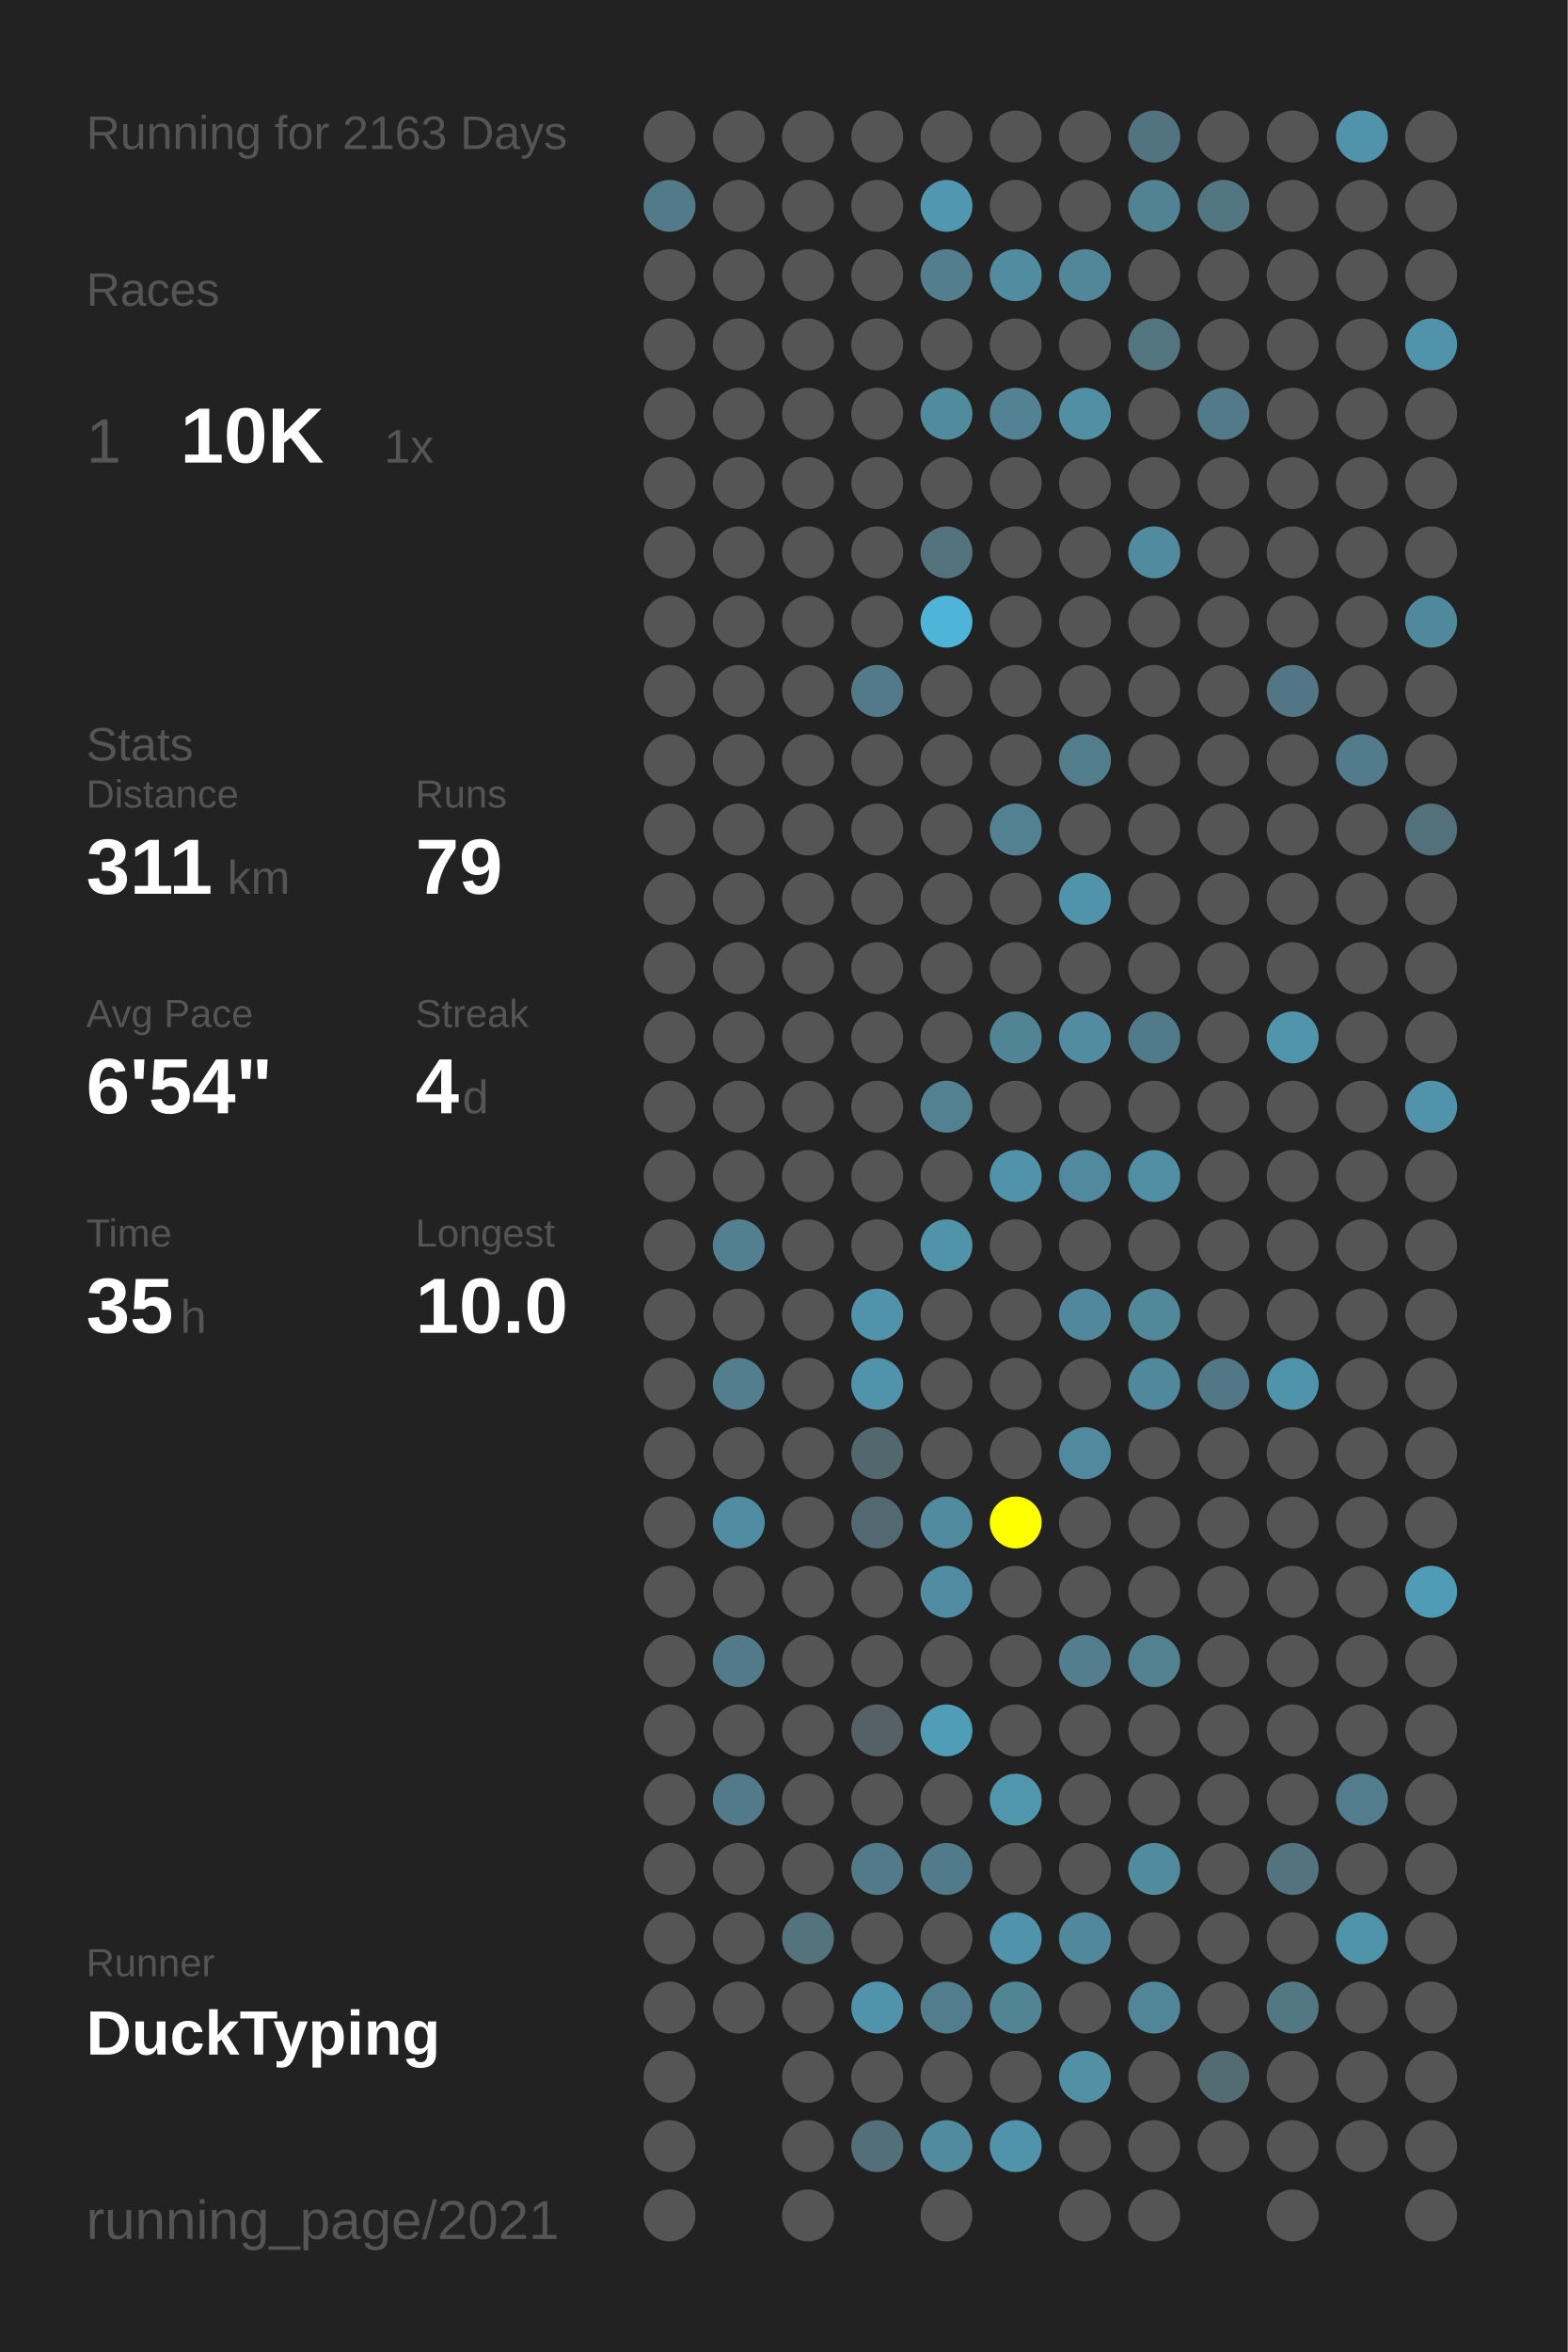
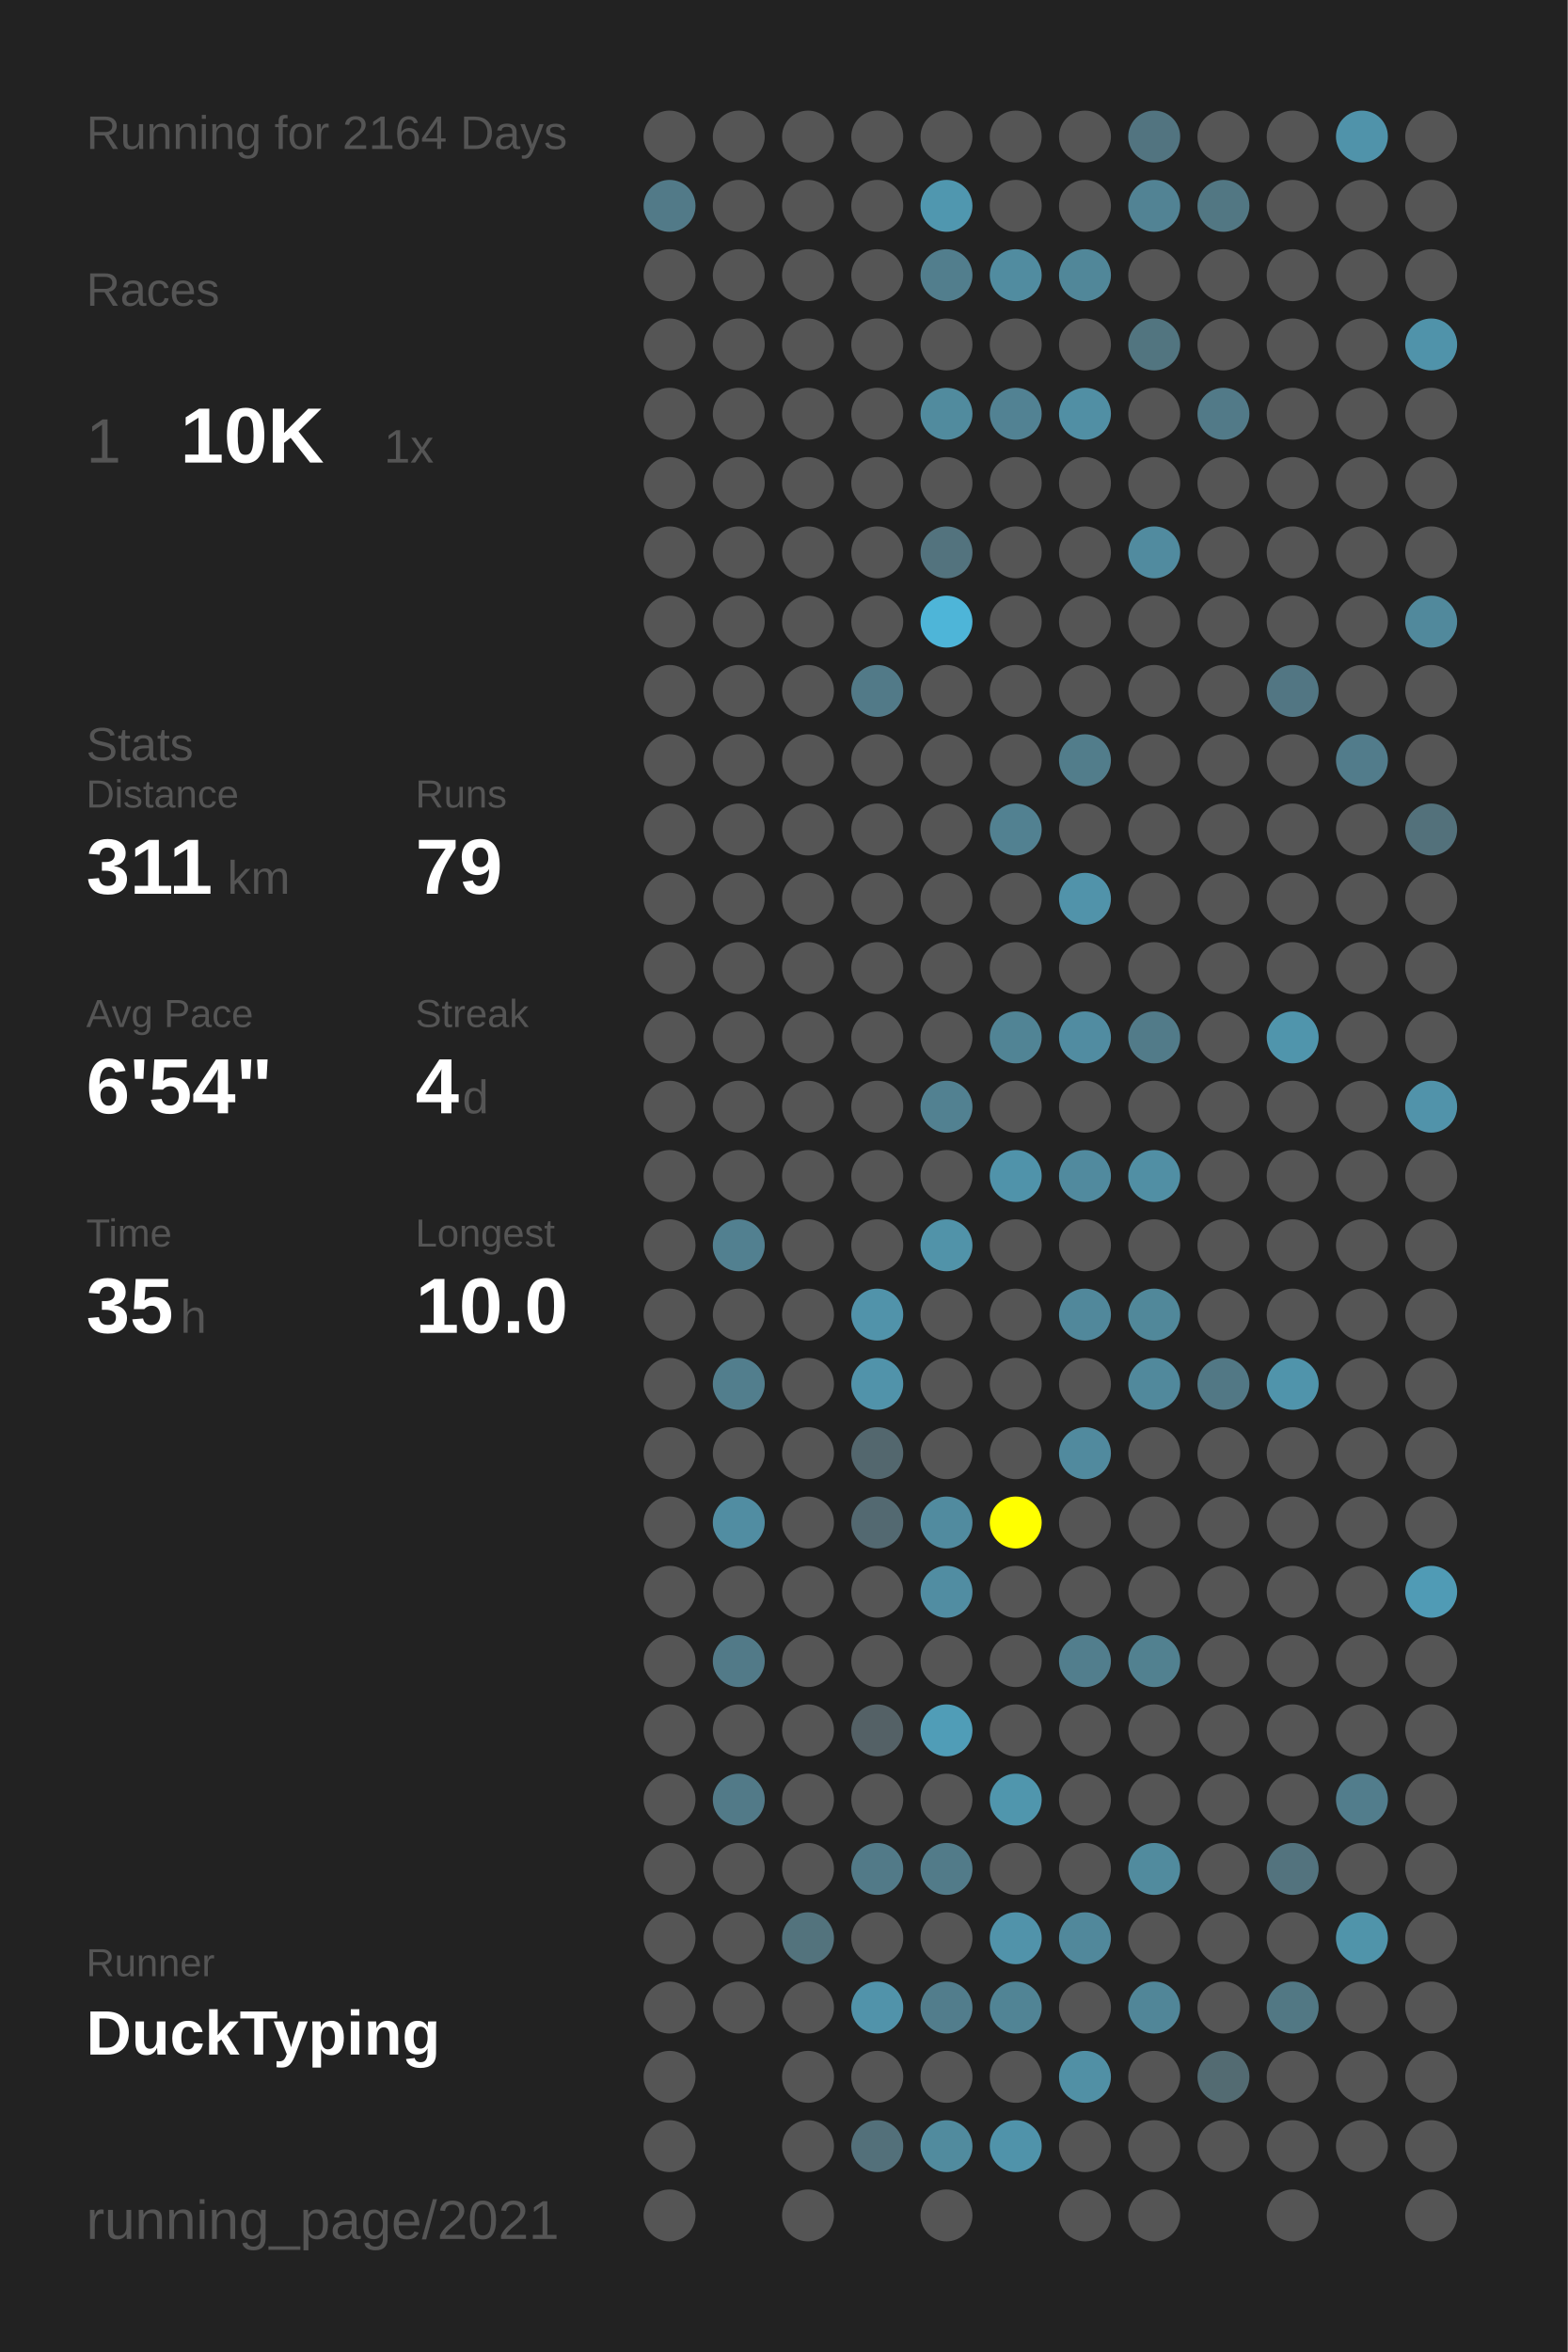
<svg xmlns="http://www.w3.org/2000/svg" baseProfile="full" height="300mm" version="1.1" viewBox="0,0,200,300" width="200mm">
  <defs />
  <rect fill="#222222" height="300" width="200" x="0" y="0" />
-   <text fill="#555555" style="font-size:6px; font-family:Arial;" x="11" y="19">Running for 2163 Days</text>
+   <text fill="#555555" style="font-size:6px; font-family:Arial;" x="11" y="19">Running for 2164 Days</text>
  <text fill="#555555" style="font-size:6px; font-family:Arial;" x="11" y="39">Races</text>
  <text fill="#555555" style="font-size:8px; font-family:Arial;" x="11" y="59">1</text>
  <text fill="#FFFFFF" style="font-size:10px; font-family:Arial; font-weight:bold;" x="23" y="59">10K</text>
  <text fill="#555555" style="font-size:6px; font-family:Arial;" x="49" y="59">1x</text>
  <text fill="#555555" style="font-size:6px; font-family:Arial;" x="11" y="97">Stats</text>
  <text fill="#555555" style="font-size:5px; font-family:Arial;" x="11" y="103">Distance</text>
  <text fill="#FFFFFF" style="font-size:10px; font-family:Arial; font-weight:bold;" x="11" y="114">311</text>
  <text fill="#555555" style="font-size:6px; font-family:Arial;" x="29" y="114">km</text>
  <text fill="#555555" style="font-size:5px; font-family:Arial;" x="53" y="103">Runs</text>
  <text fill="#FFFFFF" style="font-size:10px; font-family:Arial; font-weight:bold;" x="53" y="114">79</text>
  <text fill="#555555" style="font-size:5px; font-family:Arial;" x="11" y="131">Avg Pace</text>
  <text fill="#FFFFFF" style="font-size:10px; font-family:Arial; font-weight:bold;" x="11" y="142">6'54"</text>
  <text fill="#555555" style="font-size:5px; font-family:Arial;" x="53" y="131">Streak</text>
  <text fill="#FFFFFF" style="font-size:10px; font-family:Arial; font-weight:bold;" x="53" y="142">4</text>
  <text fill="#555555" style="font-size:6px; font-family:Arial;" x="59" y="142">d</text>
  <text fill="#555555" style="font-size:5px; font-family:Arial;" x="11" y="159">Time</text>
  <text fill="#FFFFFF" style="font-size:10px; font-family:Arial; font-weight:bold;" x="11" y="170">35</text>
  <text fill="#555555" style="font-size:6px; font-family:Arial;" x="23" y="170">h</text>
  <text fill="#555555" style="font-size:5px; font-family:Arial;" x="53" y="159">Longest</text>
  <text fill="#FFFFFF" style="font-size:10px; font-family:Arial; font-weight:bold;" x="53" y="170">10.0</text>
  <text fill="#555555" style="font-size:5px; font-family:Arial;" x="11" y="252.065">Runner</text>
  <text fill="#FFFFFF" style="font-size:8px; font-family:Arial; font-weight:bold;" x="11" y="262.065">DuckTyping</text>
  <text fill="#555555" style="font-size:7px; font-family:Arial;" x="11" y="285.581">running_page/2021</text>
  <circle cx="85.417" cy="17.419" fill="#555555" r="3.312" />
  <circle cx="85.417" cy="26.258" fill="#527a88" r="3.312" />
  <circle cx="85.417" cy="35.097" fill="#555555" r="3.312" />
  <circle cx="85.417" cy="43.935" fill="#555555" r="3.312" />
  <circle cx="85.417" cy="52.774" fill="#555555" r="3.312" />
  <circle cx="85.417" cy="61.613" fill="#555555" r="3.312" />
  <circle cx="85.417" cy="70.452" fill="#555555" r="3.312" />
  <circle cx="85.417" cy="79.29" fill="#555555" r="3.312" />
  <circle cx="85.417" cy="88.129" fill="#555555" r="3.312" />
  <circle cx="85.417" cy="96.968" fill="#555555" r="3.312" />
  <circle cx="85.417" cy="105.806" fill="#555555" r="3.312" />
  <circle cx="85.417" cy="114.645" fill="#555555" r="3.312" />
  <circle cx="85.417" cy="123.484" fill="#555555" r="3.312" />
  <circle cx="85.417" cy="132.323" fill="#555555" r="3.312" />
  <circle cx="85.417" cy="141.161" fill="#555555" r="3.312" />
  <circle cx="85.417" cy="150" fill="#555555" r="3.312" />
  <circle cx="85.417" cy="158.839" fill="#555555" r="3.312" />
  <circle cx="85.417" cy="167.677" fill="#555555" r="3.312" />
  <circle cx="85.417" cy="176.516" fill="#555555" r="3.312" />
  <circle cx="85.417" cy="185.355" fill="#555555" r="3.312" />
  <circle cx="85.417" cy="194.194" fill="#555555" r="3.312" />
  <circle cx="85.417" cy="203.032" fill="#555555" r="3.312" />
  <circle cx="85.417" cy="211.871" fill="#555555" r="3.312" />
  <circle cx="85.417" cy="220.71" fill="#555555" r="3.312" />
  <circle cx="85.417" cy="229.548" fill="#555555" r="3.312" />
  <circle cx="85.417" cy="238.387" fill="#555555" r="3.312" />
  <circle cx="85.417" cy="247.226" fill="#555555" r="3.312" />
  <circle cx="85.417" cy="256.065" fill="#555555" r="3.312" />
  <circle cx="85.417" cy="264.903" fill="#555555" r="3.312" />
  <circle cx="85.417" cy="273.742" fill="#555555" r="3.312" />
  <circle cx="85.417" cy="282.581" fill="#555555" r="3.312" />
  <circle cx="94.25" cy="17.419" fill="#555555" r="3.312" />
  <circle cx="94.25" cy="26.258" fill="#555555" r="3.312" />
  <circle cx="94.25" cy="35.097" fill="#555555" r="3.312" />
  <circle cx="94.25" cy="43.935" fill="#555555" r="3.312" />
  <circle cx="94.25" cy="52.774" fill="#555555" r="3.312" />
  <circle cx="94.25" cy="61.613" fill="#555555" r="3.312" />
  <circle cx="94.25" cy="70.452" fill="#555555" r="3.312" />
  <circle cx="94.25" cy="79.29" fill="#555555" r="3.312" />
  <circle cx="94.25" cy="88.129" fill="#555555" r="3.312" />
  <circle cx="94.25" cy="96.968" fill="#555555" r="3.312" />
  <circle cx="94.25" cy="105.806" fill="#555555" r="3.312" />
  <circle cx="94.25" cy="114.645" fill="#555555" r="3.312" />
  <circle cx="94.25" cy="123.484" fill="#555555" r="3.312" />
  <circle cx="94.25" cy="132.323" fill="#555555" r="3.312" />
  <circle cx="94.25" cy="141.161" fill="#555555" r="3.312" />
  <circle cx="94.25" cy="150" fill="#555555" r="3.312" />
  <circle cx="94.25" cy="158.839" fill="#528090" r="3.312" />
  <circle cx="94.25" cy="167.677" fill="#555555" r="3.312" />
  <circle cx="94.25" cy="176.516" fill="#527e8d" r="3.312" />
  <circle cx="94.25" cy="185.355" fill="#555555" r="3.312" />
  <circle cx="94.25" cy="194.194" fill="#518da2" r="3.312" />
  <circle cx="94.25" cy="203.032" fill="#555555" r="3.312" />
  <circle cx="94.25" cy="211.871" fill="#527a88" r="3.312" />
  <circle cx="94.25" cy="220.71" fill="#555555" r="3.312" />
  <circle cx="94.25" cy="229.548" fill="#527a88" r="3.312" />
  <circle cx="94.25" cy="238.387" fill="#555555" r="3.312" />
  <circle cx="94.25" cy="247.226" fill="#555555" r="3.312" />
  <circle cx="94.25" cy="256.065" fill="#555555" r="3.312" />
  <circle cx="103.083" cy="17.419" fill="#555555" r="3.312" />
  <circle cx="103.083" cy="26.258" fill="#555555" r="3.312" />
  <circle cx="103.083" cy="35.097" fill="#555555" r="3.312" />
  <circle cx="103.083" cy="43.935" fill="#555555" r="3.312" />
  <circle cx="103.083" cy="52.774" fill="#555555" r="3.312" />
  <circle cx="103.083" cy="61.613" fill="#555555" r="3.312" />
  <circle cx="103.083" cy="70.452" fill="#555555" r="3.312" />
  <circle cx="103.083" cy="79.29" fill="#555555" r="3.312" />
  <circle cx="103.083" cy="88.129" fill="#555555" r="3.312" />
  <circle cx="103.083" cy="96.968" fill="#555555" r="3.312" />
  <circle cx="103.083" cy="105.806" fill="#555555" r="3.312" />
  <circle cx="103.083" cy="114.645" fill="#555555" r="3.312" />
  <circle cx="103.083" cy="123.484" fill="#555555" r="3.312" />
  <circle cx="103.083" cy="132.323" fill="#555555" r="3.312" />
  <circle cx="103.083" cy="141.161" fill="#555555" r="3.312" />
  <circle cx="103.083" cy="150" fill="#555555" r="3.312" />
  <circle cx="103.083" cy="158.839" fill="#555555" r="3.312" />
  <circle cx="103.083" cy="167.677" fill="#555555" r="3.312" />
  <circle cx="103.083" cy="176.516" fill="#555555" r="3.312" />
  <circle cx="103.083" cy="185.355" fill="#555555" r="3.312" />
  <circle cx="103.083" cy="194.194" fill="#555555" r="3.312" />
  <circle cx="103.083" cy="203.032" fill="#555555" r="3.312" />
  <circle cx="103.083" cy="211.871" fill="#555555" r="3.312" />
  <circle cx="103.083" cy="220.71" fill="#555555" r="3.312" />
  <circle cx="103.083" cy="229.548" fill="#555555" r="3.312" />
  <circle cx="103.083" cy="238.387" fill="#555555" r="3.312" />
  <circle cx="103.083" cy="247.226" fill="#53737d" r="3.312" />
  <circle cx="103.083" cy="256.065" fill="#555555" r="3.312" />
  <circle cx="103.083" cy="264.903" fill="#555555" r="3.312" />
  <circle cx="103.083" cy="273.742" fill="#555555" r="3.312" />
  <circle cx="103.083" cy="282.581" fill="#555555" r="3.312" />
  <circle cx="111.917" cy="17.419" fill="#555555" r="3.312" />
  <circle cx="111.917" cy="26.258" fill="#555555" r="3.312" />
  <circle cx="111.917" cy="35.097" fill="#555555" r="3.312" />
  <circle cx="111.917" cy="43.935" fill="#555555" r="3.312" />
  <circle cx="111.917" cy="52.774" fill="#555555" r="3.312" />
  <circle cx="111.917" cy="61.613" fill="#555555" r="3.312" />
  <circle cx="111.917" cy="70.452" fill="#555555" r="3.312" />
  <circle cx="111.917" cy="79.29" fill="#555555" r="3.312" />
  <circle cx="111.917" cy="88.129" fill="#527a88" r="3.312" />
  <circle cx="111.917" cy="96.968" fill="#555555" r="3.312" />
  <circle cx="111.917" cy="105.806" fill="#555555" r="3.312" />
  <circle cx="111.917" cy="114.645" fill="#555555" r="3.312" />
  <circle cx="111.917" cy="123.484" fill="#555555" r="3.312" />
  <circle cx="111.917" cy="132.323" fill="#555555" r="3.312" />
  <circle cx="111.917" cy="141.161" fill="#555555" r="3.312" />
  <circle cx="111.917" cy="150" fill="#555555" r="3.312" />
  <circle cx="111.917" cy="158.839" fill="#555555" r="3.312" />
  <circle cx="111.917" cy="167.677" fill="#5193aa" r="3.312" />
  <circle cx="111.917" cy="176.516" fill="#5193aa" r="3.312" />
  <circle cx="111.917" cy="185.355" fill="#53676e" r="3.312" />
  <circle cx="111.917" cy="194.194" fill="#536971" r="3.312" />
  <circle cx="111.917" cy="203.032" fill="#555555" r="3.312" />
  <circle cx="111.917" cy="211.871" fill="#555555" r="3.312" />
  <circle cx="111.917" cy="220.71" fill="#546166" r="3.312" />
  <circle cx="111.917" cy="229.548" fill="#555555" r="3.312" />
  <circle cx="111.917" cy="238.387" fill="#527a88" r="3.312" />
  <circle cx="111.917" cy="247.226" fill="#555555" r="3.312" />
  <circle cx="111.917" cy="256.065" fill="#5193aa" r="3.312" />
  <circle cx="111.917" cy="264.903" fill="#555555" r="3.312" />
  <circle cx="111.917" cy="273.742" fill="#53707a" r="3.312" />
  <circle cx="120.75" cy="17.419" fill="#555555" r="3.312" />
  <circle cx="120.75" cy="26.258" fill="#5097af" r="3.312" />
  <circle cx="120.75" cy="35.097" fill="#527e8d" r="3.312" />
  <circle cx="120.75" cy="43.935" fill="#555555" r="3.312" />
  <circle cx="120.75" cy="52.774" fill="#518b9e" r="3.312" />
  <circle cx="120.75" cy="61.613" fill="#555555" r="3.312" />
  <circle cx="120.75" cy="70.452" fill="#53737e" r="3.312" />
  <circle cx="120.75" cy="79.29" fill="#4eb5d8" r="3.312" />
  <circle cx="120.75" cy="88.129" fill="#555555" r="3.312" />
  <circle cx="120.75" cy="96.968" fill="#555555" r="3.312" />
  <circle cx="120.75" cy="105.806" fill="#555555" r="3.312" />
  <circle cx="120.75" cy="114.645" fill="#555555" r="3.312" />
  <circle cx="120.75" cy="123.484" fill="#555555" r="3.312" />
  <circle cx="120.75" cy="132.323" fill="#555555" r="3.312" />
  <circle cx="120.75" cy="141.161" fill="#528191" r="3.312" />
  <circle cx="120.75" cy="150" fill="#555555" r="3.312" />
  <circle cx="120.75" cy="158.839" fill="#5193a9" r="3.312" />
  <circle cx="120.75" cy="167.677" fill="#555555" r="3.312" />
  <circle cx="120.75" cy="176.516" fill="#555555" r="3.312" />
  <circle cx="120.75" cy="185.355" fill="#555555" r="3.312" />
  <circle cx="120.75" cy="194.194" fill="#518b9f" r="3.312" />
  <circle cx="120.75" cy="203.032" fill="#518da2" r="3.312" />
  <circle cx="120.75" cy="211.871" fill="#555555" r="3.312" />
  <circle cx="120.75" cy="220.71" fill="#509db7" r="3.312" />
  <circle cx="120.75" cy="229.548" fill="#555555" r="3.312" />
  <circle cx="120.75" cy="238.387" fill="#527b89" r="3.312" />
  <circle cx="120.75" cy="247.226" fill="#555555" r="3.312" />
  <circle cx="120.75" cy="256.065" fill="#527d8c" r="3.312" />
  <circle cx="120.75" cy="264.903" fill="#555555" r="3.312" />
  <circle cx="120.75" cy="273.742" fill="#518b9e" r="3.312" />
  <circle cx="120.75" cy="282.581" fill="#555555" r="3.312" />
  <circle cx="129.583" cy="17.419" fill="#555555" r="3.312" />
  <circle cx="129.583" cy="26.258" fill="#555555" r="3.312" />
  <circle cx="129.583" cy="35.097" fill="#518ca0" r="3.312" />
  <circle cx="129.583" cy="43.935" fill="#555555" r="3.312" />
  <circle cx="129.583" cy="52.774" fill="#528293" r="3.312" />
  <circle cx="129.583" cy="61.613" fill="#555555" r="3.312" />
  <circle cx="129.583" cy="70.452" fill="#555555" r="3.312" />
  <circle cx="129.583" cy="79.29" fill="#555555" r="3.312" />
  <circle cx="129.583" cy="88.129" fill="#555555" r="3.312" />
  <circle cx="129.583" cy="96.968" fill="#555555" r="3.312" />
  <circle cx="129.583" cy="105.806" fill="#528191" r="3.312" />
  <circle cx="129.583" cy="114.645" fill="#555555" r="3.312" />
  <circle cx="129.583" cy="123.484" fill="#555555" r="3.312" />
  <circle cx="129.583" cy="132.323" fill="#518495" r="3.312" />
  <circle cx="129.583" cy="141.161" fill="#555555" r="3.312" />
  <circle cx="129.583" cy="150" fill="#5093aa" r="3.312" />
  <circle cx="129.583" cy="158.839" fill="#555555" r="3.312" />
  <circle cx="129.583" cy="167.677" fill="#555555" r="3.312" />
  <circle cx="129.583" cy="176.516" fill="#555555" r="3.312" />
  <circle cx="129.583" cy="185.355" fill="#555555" r="3.312" />
  <circle cx="129.583" cy="194.194" fill="#FFFF00" r="3.312" />
  <circle cx="129.583" cy="203.032" fill="#555555" r="3.312" />
  <circle cx="129.583" cy="211.871" fill="#555555" r="3.312" />
  <circle cx="129.583" cy="220.71" fill="#555555" r="3.312" />
  <circle cx="129.583" cy="229.548" fill="#5096ad" r="3.312" />
  <circle cx="129.583" cy="238.387" fill="#555555" r="3.312" />
  <circle cx="129.583" cy="247.226" fill="#5193aa" r="3.312" />
  <circle cx="129.583" cy="256.065" fill="#518495" r="3.312" />
  <circle cx="129.583" cy="264.903" fill="#555555" r="3.312" />
  <circle cx="129.583" cy="273.742" fill="#5093aa" r="3.312" />
  <circle cx="138.417" cy="17.419" fill="#555555" r="3.312" />
  <circle cx="138.417" cy="26.258" fill="#555555" r="3.312" />
  <circle cx="138.417" cy="35.097" fill="#518799" r="3.312" />
  <circle cx="138.417" cy="43.935" fill="#555555" r="3.312" />
  <circle cx="138.417" cy="52.774" fill="#518fa4" r="3.312" />
  <circle cx="138.417" cy="61.613" fill="#555555" r="3.312" />
  <circle cx="138.417" cy="70.452" fill="#555555" r="3.312" />
  <circle cx="138.417" cy="79.29" fill="#555555" r="3.312" />
  <circle cx="138.417" cy="88.129" fill="#555555" r="3.312" />
  <circle cx="138.417" cy="96.968" fill="#527d8b" r="3.312" />
  <circle cx="138.417" cy="105.806" fill="#555555" r="3.312" />
  <circle cx="138.417" cy="114.645" fill="#5193aa" r="3.312" />
  <circle cx="138.417" cy="123.484" fill="#555555" r="3.312" />
  <circle cx="138.417" cy="132.323" fill="#518ca1" r="3.312" />
  <circle cx="138.417" cy="141.161" fill="#555555" r="3.312" />
  <circle cx="138.417" cy="150" fill="#518a9e" r="3.312" />
  <circle cx="138.417" cy="158.839" fill="#555555" r="3.312" />
  <circle cx="138.417" cy="167.677" fill="#51889b" r="3.312" />
  <circle cx="138.417" cy="176.516" fill="#555555" r="3.312" />
  <circle cx="138.417" cy="185.355" fill="#518a9e" r="3.312" />
  <circle cx="138.417" cy="194.194" fill="#555555" r="3.312" />
  <circle cx="138.417" cy="203.032" fill="#555555" r="3.312" />
  <circle cx="138.417" cy="211.871" fill="#527e8d" r="3.312" />
  <circle cx="138.417" cy="220.71" fill="#555555" r="3.312" />
  <circle cx="138.417" cy="229.548" fill="#555555" r="3.312" />
  <circle cx="138.417" cy="238.387" fill="#555555" r="3.312" />
  <circle cx="138.417" cy="247.226" fill="#51889b" r="3.312" />
  <circle cx="138.417" cy="256.065" fill="#555555" r="3.312" />
  <circle cx="138.417" cy="264.903" fill="#5190a5" r="3.312" />
  <circle cx="138.417" cy="273.742" fill="#555555" r="3.312" />
  <circle cx="138.417" cy="282.581" fill="#555555" r="3.312" />
  <circle cx="147.25" cy="17.419" fill="#527480" r="3.312" />
  <circle cx="147.25" cy="26.258" fill="#528394" r="3.312" />
  <circle cx="147.25" cy="35.097" fill="#555555" r="3.312" />
  <circle cx="147.25" cy="43.935" fill="#527580" r="3.312" />
  <circle cx="147.25" cy="52.774" fill="#555555" r="3.312" />
  <circle cx="147.25" cy="61.613" fill="#555555" r="3.312" />
  <circle cx="147.25" cy="70.452" fill="#518b9f" r="3.312" />
  <circle cx="147.25" cy="79.29" fill="#555555" r="3.312" />
  <circle cx="147.25" cy="88.129" fill="#555555" r="3.312" />
  <circle cx="147.25" cy="96.968" fill="#555555" r="3.312" />
  <circle cx="147.25" cy="105.806" fill="#555555" r="3.312" />
  <circle cx="147.25" cy="114.645" fill="#555555" r="3.312" />
  <circle cx="147.25" cy="123.484" fill="#555555" r="3.312" />
  <circle cx="147.25" cy="132.323" fill="#527b89" r="3.312" />
  <circle cx="147.25" cy="141.161" fill="#555555" r="3.312" />
  <circle cx="147.25" cy="150" fill="#518fa4" r="3.312" />
  <circle cx="147.25" cy="158.839" fill="#555555" r="3.312" />
  <circle cx="147.25" cy="167.677" fill="#51889a" r="3.312" />
  <circle cx="147.25" cy="176.516" fill="#51899c" r="3.312" />
  <circle cx="147.25" cy="185.355" fill="#555555" r="3.312" />
  <circle cx="147.25" cy="194.194" fill="#555555" r="3.312" />
  <circle cx="147.25" cy="203.032" fill="#555555" r="3.312" />
  <circle cx="147.25" cy="211.871" fill="#528190" r="3.312" />
  <circle cx="147.25" cy="220.71" fill="#555555" r="3.312" />
  <circle cx="147.25" cy="229.548" fill="#555555" r="3.312" />
  <circle cx="147.25" cy="238.387" fill="#518b9e" r="3.312" />
  <circle cx="147.25" cy="247.226" fill="#555555" r="3.312" />
  <circle cx="147.25" cy="256.065" fill="#518698" r="3.312" />
  <circle cx="147.25" cy="264.903" fill="#555555" r="3.312" />
  <circle cx="147.25" cy="273.742" fill="#555555" r="3.312" />
  <circle cx="147.25" cy="282.581" fill="#555555" r="3.312" />
  <circle cx="156.083" cy="17.419" fill="#555555" r="3.312" />
  <circle cx="156.083" cy="26.258" fill="#527783" r="3.312" />
  <circle cx="156.083" cy="35.097" fill="#555555" r="3.312" />
  <circle cx="156.083" cy="43.935" fill="#555555" r="3.312" />
  <circle cx="156.083" cy="52.774" fill="#527a88" r="3.312" />
  <circle cx="156.083" cy="61.613" fill="#555555" r="3.312" />
  <circle cx="156.083" cy="70.452" fill="#555555" r="3.312" />
  <circle cx="156.083" cy="79.29" fill="#555555" r="3.312" />
  <circle cx="156.083" cy="88.129" fill="#555555" r="3.312" />
  <circle cx="156.083" cy="96.968" fill="#555555" r="3.312" />
  <circle cx="156.083" cy="105.806" fill="#555555" r="3.312" />
  <circle cx="156.083" cy="114.645" fill="#555555" r="3.312" />
  <circle cx="156.083" cy="123.484" fill="#555555" r="3.312" />
  <circle cx="156.083" cy="132.323" fill="#555555" r="3.312" />
  <circle cx="156.083" cy="141.161" fill="#555555" r="3.312" />
  <circle cx="156.083" cy="150" fill="#555555" r="3.312" />
  <circle cx="156.083" cy="158.839" fill="#555555" r="3.312" />
  <circle cx="156.083" cy="167.677" fill="#555555" r="3.312" />
  <circle cx="156.083" cy="176.516" fill="#527885" r="3.312" />
  <circle cx="156.083" cy="185.355" fill="#555555" r="3.312" />
  <circle cx="156.083" cy="194.194" fill="#555555" r="3.312" />
  <circle cx="156.083" cy="203.032" fill="#555555" r="3.312" />
  <circle cx="156.083" cy="211.871" fill="#555555" r="3.312" />
  <circle cx="156.083" cy="220.71" fill="#555555" r="3.312" />
  <circle cx="156.083" cy="229.548" fill="#555555" r="3.312" />
  <circle cx="156.083" cy="238.387" fill="#555555" r="3.312" />
  <circle cx="156.083" cy="247.226" fill="#555555" r="3.312" />
  <circle cx="156.083" cy="256.065" fill="#555555" r="3.312" />
  <circle cx="156.083" cy="264.903" fill="#536b72" r="3.312" />
  <circle cx="156.083" cy="273.742" fill="#555555" r="3.312" />
  <circle cx="164.917" cy="17.419" fill="#555555" r="3.312" />
  <circle cx="164.917" cy="26.258" fill="#555555" r="3.312" />
  <circle cx="164.917" cy="35.097" fill="#555555" r="3.312" />
  <circle cx="164.917" cy="43.935" fill="#555555" r="3.312" />
  <circle cx="164.917" cy="52.774" fill="#555555" r="3.312" />
  <circle cx="164.917" cy="61.613" fill="#555555" r="3.312" />
  <circle cx="164.917" cy="70.452" fill="#555555" r="3.312" />
  <circle cx="164.917" cy="79.29" fill="#555555" r="3.312" />
  <circle cx="164.917" cy="88.129" fill="#527683" r="3.312" />
  <circle cx="164.917" cy="96.968" fill="#555555" r="3.312" />
  <circle cx="164.917" cy="105.806" fill="#555555" r="3.312" />
  <circle cx="164.917" cy="114.645" fill="#555555" r="3.312" />
  <circle cx="164.917" cy="123.484" fill="#555555" r="3.312" />
  <circle cx="164.917" cy="132.323" fill="#5095ac" r="3.312" />
  <circle cx="164.917" cy="141.161" fill="#555555" r="3.312" />
  <circle cx="164.917" cy="150" fill="#555555" r="3.312" />
  <circle cx="164.917" cy="158.839" fill="#555555" r="3.312" />
  <circle cx="164.917" cy="167.677" fill="#555555" r="3.312" />
  <circle cx="164.917" cy="176.516" fill="#5094ab" r="3.312" />
  <circle cx="164.917" cy="185.355" fill="#555555" r="3.312" />
  <circle cx="164.917" cy="194.194" fill="#555555" r="3.312" />
  <circle cx="164.917" cy="203.032" fill="#555555" r="3.312" />
  <circle cx="164.917" cy="211.871" fill="#555555" r="3.312" />
  <circle cx="164.917" cy="220.71" fill="#555555" r="3.312" />
  <circle cx="164.917" cy="229.548" fill="#555555" r="3.312" />
  <circle cx="164.917" cy="238.387" fill="#53737e" r="3.312" />
  <circle cx="164.917" cy="247.226" fill="#555555" r="3.312" />
  <circle cx="164.917" cy="256.065" fill="#527884" r="3.312" />
  <circle cx="164.917" cy="264.903" fill="#555555" r="3.312" />
  <circle cx="164.917" cy="273.742" fill="#555555" r="3.312" />
  <circle cx="164.917" cy="282.581" fill="#555555" r="3.312" />
  <circle cx="173.75" cy="17.419" fill="#5093aa" r="3.312" />
  <circle cx="173.75" cy="26.258" fill="#555555" r="3.312" />
  <circle cx="173.75" cy="35.097" fill="#555555" r="3.312" />
  <circle cx="173.75" cy="43.935" fill="#555555" r="3.312" />
  <circle cx="173.75" cy="52.774" fill="#555555" r="3.312" />
  <circle cx="173.75" cy="61.613" fill="#555555" r="3.312" />
  <circle cx="173.75" cy="70.452" fill="#555555" r="3.312" />
  <circle cx="173.75" cy="79.29" fill="#555555" r="3.312" />
  <circle cx="173.75" cy="88.129" fill="#555555" r="3.312" />
  <circle cx="173.75" cy="96.968" fill="#527c8b" r="3.312" />
  <circle cx="173.75" cy="105.806" fill="#555555" r="3.312" />
  <circle cx="173.75" cy="114.645" fill="#555555" r="3.312" />
  <circle cx="173.75" cy="123.484" fill="#555555" r="3.312" />
  <circle cx="173.75" cy="132.323" fill="#555555" r="3.312" />
  <circle cx="173.75" cy="141.161" fill="#555555" r="3.312" />
  <circle cx="173.75" cy="150" fill="#555555" r="3.312" />
  <circle cx="173.75" cy="158.839" fill="#555555" r="3.312" />
  <circle cx="173.75" cy="167.677" fill="#555555" r="3.312" />
  <circle cx="173.75" cy="176.516" fill="#555555" r="3.312" />
  <circle cx="173.75" cy="185.355" fill="#555555" r="3.312" />
  <circle cx="173.75" cy="194.194" fill="#555555" r="3.312" />
  <circle cx="173.75" cy="203.032" fill="#555555" r="3.312" />
  <circle cx="173.75" cy="211.871" fill="#555555" r="3.312" />
  <circle cx="173.75" cy="220.71" fill="#555555" r="3.312" />
  <circle cx="173.75" cy="229.548" fill="#527d8c" r="3.312" />
  <circle cx="173.75" cy="238.387" fill="#555555" r="3.312" />
  <circle cx="173.75" cy="247.226" fill="#5094aa" r="3.312" />
  <circle cx="173.75" cy="256.065" fill="#555555" r="3.312" />
  <circle cx="173.75" cy="264.903" fill="#555555" r="3.312" />
  <circle cx="173.75" cy="273.742" fill="#555555" r="3.312" />
  <circle cx="182.583" cy="17.419" fill="#555555" r="3.312" />
  <circle cx="182.583" cy="26.258" fill="#555555" r="3.312" />
  <circle cx="182.583" cy="35.097" fill="#555555" r="3.312" />
  <circle cx="182.583" cy="43.935" fill="#5093aa" r="3.312" />
  <circle cx="182.583" cy="52.774" fill="#555555" r="3.312" />
  <circle cx="182.583" cy="61.613" fill="#555555" r="3.312" />
  <circle cx="182.583" cy="70.452" fill="#555555" r="3.312" />
  <circle cx="182.583" cy="79.29" fill="#51899c" r="3.312" />
  <circle cx="182.583" cy="88.129" fill="#555555" r="3.312" />
  <circle cx="182.583" cy="96.968" fill="#555555" r="3.312" />
  <circle cx="182.583" cy="105.806" fill="#53717b" r="3.312" />
  <circle cx="182.583" cy="114.645" fill="#555555" r="3.312" />
  <circle cx="182.583" cy="123.484" fill="#555555" r="3.312" />
  <circle cx="182.583" cy="132.323" fill="#555555" r="3.312" />
  <circle cx="182.583" cy="141.161" fill="#5193aa" r="3.312" />
  <circle cx="182.583" cy="150" fill="#555555" r="3.312" />
  <circle cx="182.583" cy="158.839" fill="#555555" r="3.312" />
  <circle cx="182.583" cy="167.677" fill="#555555" r="3.312" />
  <circle cx="182.583" cy="176.516" fill="#555555" r="3.312" />
  <circle cx="182.583" cy="185.355" fill="#555555" r="3.312" />
  <circle cx="182.583" cy="194.194" fill="#555555" r="3.312" />
  <circle cx="182.583" cy="203.032" fill="#509bb5" r="3.312" />
  <circle cx="182.583" cy="211.871" fill="#555555" r="3.312" />
  <circle cx="182.583" cy="220.71" fill="#555555" r="3.312" />
  <circle cx="182.583" cy="229.548" fill="#555555" r="3.312" />
  <circle cx="182.583" cy="238.387" fill="#555555" r="3.312" />
  <circle cx="182.583" cy="247.226" fill="#555555" r="3.312" />
  <circle cx="182.583" cy="256.065" fill="#555555" r="3.312" />
  <circle cx="182.583" cy="264.903" fill="#555555" r="3.312" />
  <circle cx="182.583" cy="273.742" fill="#555555" r="3.312" />
  <circle cx="182.583" cy="282.581" fill="#555555" r="3.312" />
</svg>
